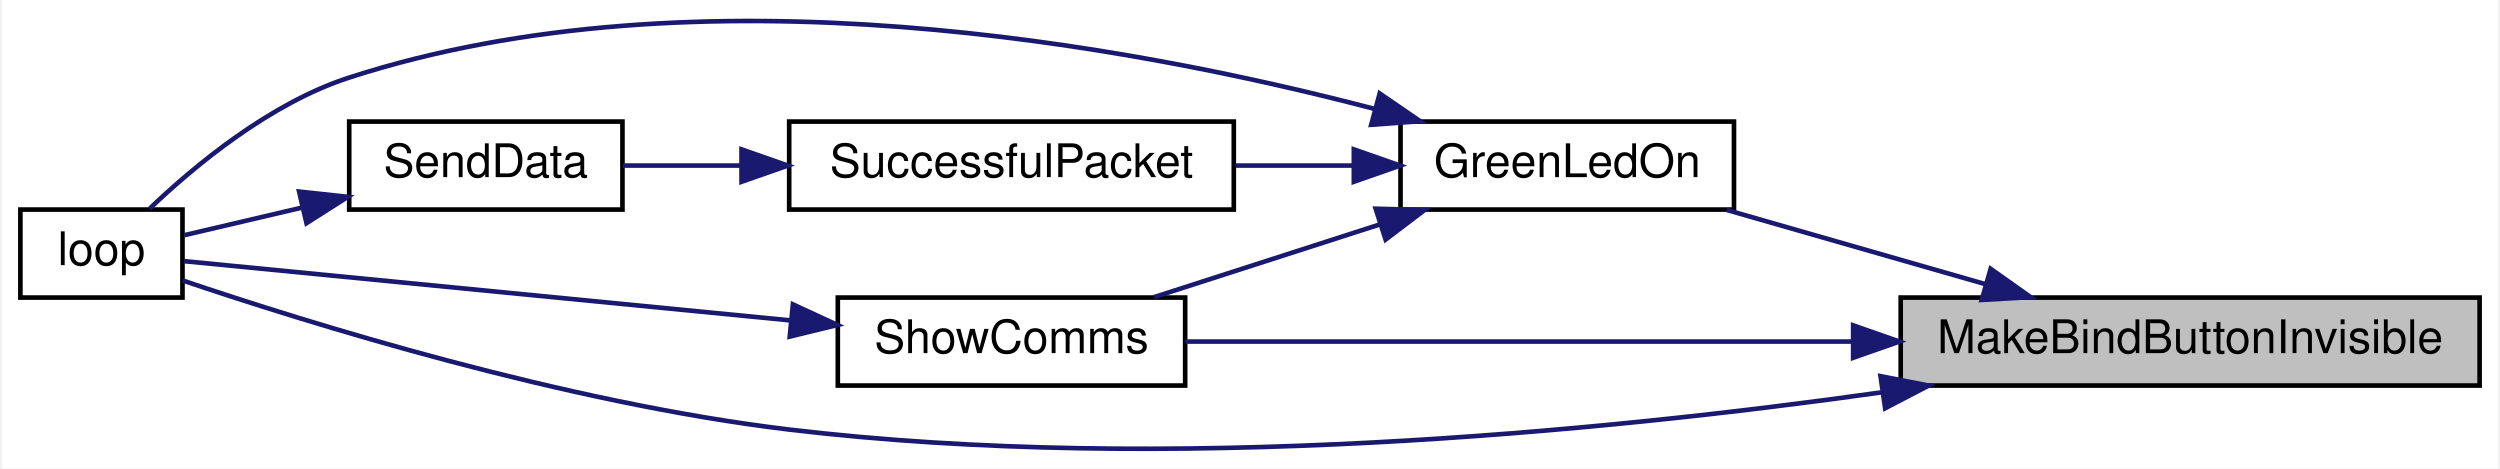
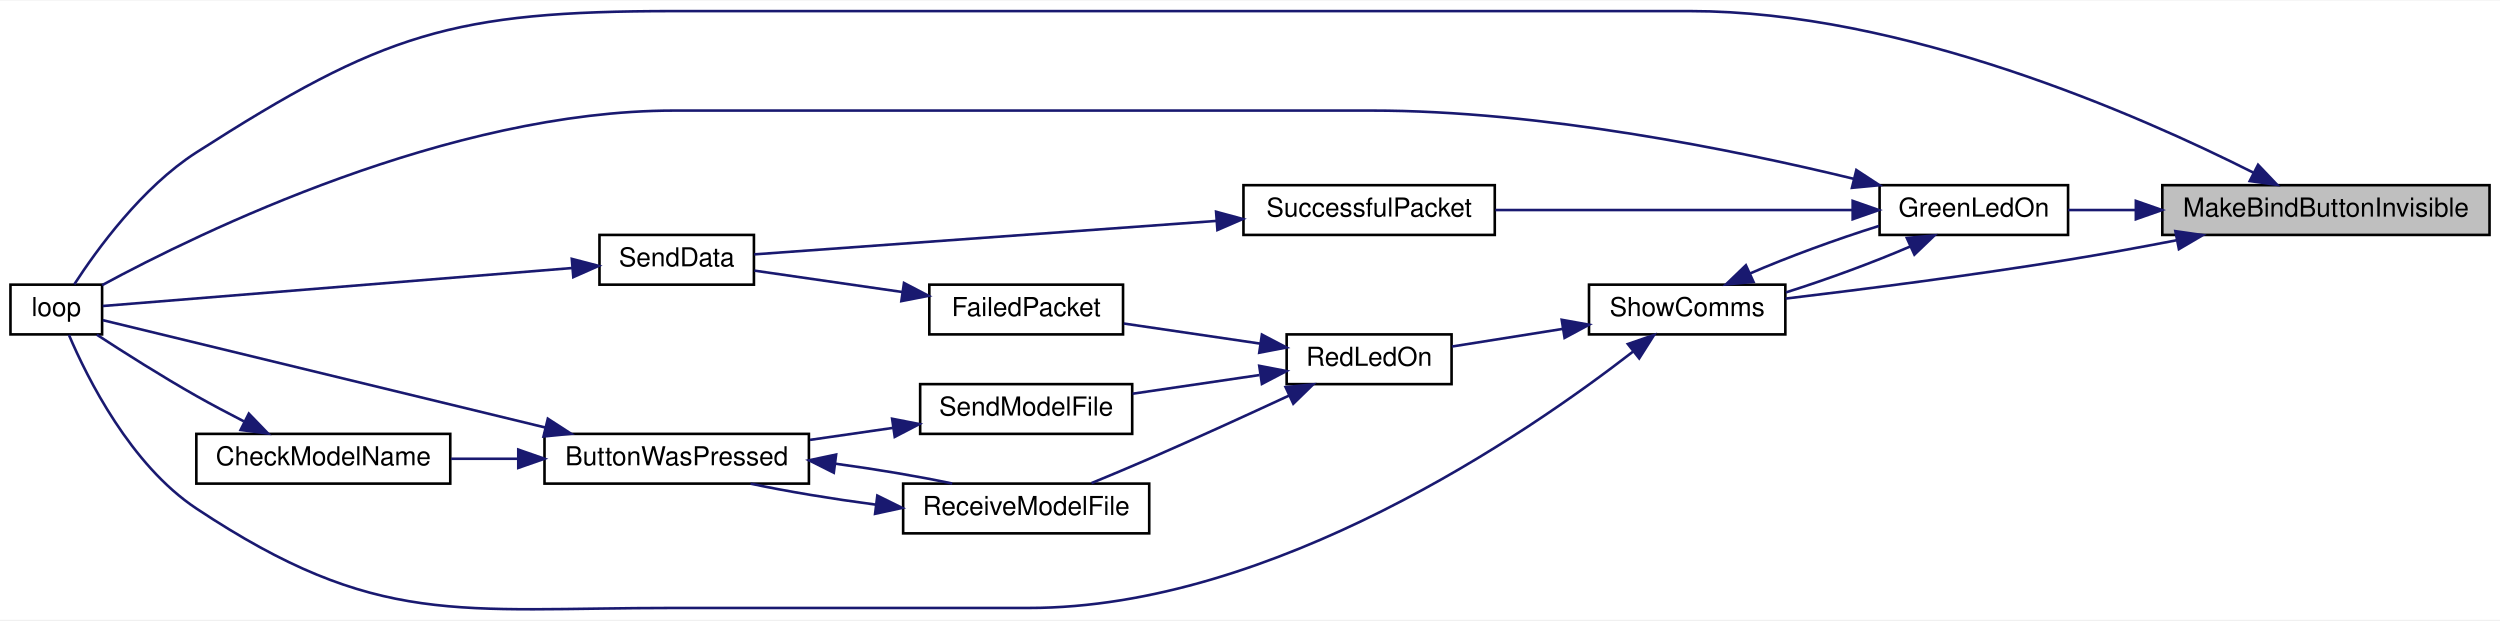
- <svg xmlns="http://www.w3.org/2000/svg" xmlns:xlink="http://www.w3.org/1999/xlink" width="539pt" height="101pt" viewBox="0.00 0.00 539.00 101.15">
-   <g id="graph0" class="graph" transform="scale(1 1) rotate(0) translate(4 97.15)">
-     <polygon fill="white" stroke="transparent" points="-4,4 -4,-97.15 535,-97.15 535,4 -4,4" />
+ <svg xmlns="http://www.w3.org/2000/svg" xmlns:xlink="http://www.w3.org/1999/xlink" width="955pt" height="237pt" viewBox="0.00 0.00 955.00 236.52">
+   <g id="graph0" class="graph" transform="scale(1 1) rotate(0) translate(4 232.52)">
+     <polygon fill="white" stroke="transparent" points="-4,4 -4,-232.52 951,-232.52 951,4 -4,4" />
    <g id="node1" class="node">
      <g id="a_node1">
        <a xlink:title=" ">
-           <polygon fill="#bfbfbf" stroke="black" points="406,-13.9 406,-32.9 531,-32.9 531,-13.9 406,-13.9" />
-           <text text-anchor="middle" x="468.5" y="-20.9" font-family="Helvetica,sans-Serif" font-size="10.00">MakeBindButtonInvisible</text>
+           <polygon fill="#bfbfbf" stroke="black" points="822,-143.02 822,-162.02 947,-162.02 947,-143.02 822,-143.02" />
+           <text text-anchor="middle" x="884.5" y="-150.02" font-family="Helvetica,sans-Serif" font-size="10.00">MakeBindButtonInvisible</text>
        </a>
      </g>
    </g>
    <g id="node2" class="node">
      <g id="a_node2">
        <a xlink:href="_transmitter_code_2src_2main_8cpp.html#a62e53eb9359c32b666e3386d62c57037" target="_top" xlink:title=" ">
-           <polygon fill="white" stroke="black" points="298,-51.9 298,-70.9 370,-70.9 370,-51.9 298,-51.9" />
-           <text text-anchor="middle" x="334" y="-58.9" font-family="Helvetica,sans-Serif" font-size="10.00">GreenLedOn</text>
+           <polygon fill="white" stroke="black" points="714,-143.02 714,-162.02 786,-162.02 786,-143.02 714,-143.02" />
+           <text text-anchor="middle" x="750" y="-150.02" font-family="Helvetica,sans-Serif" font-size="10.00">GreenLedOn</text>
        </a>
      </g>
    </g>
    <g id="edge1" class="edge">
-       <path fill="none" stroke="midnightblue" d="M424.3,-35.79C406.15,-41 385.37,-46.96 368.42,-51.82" />
-       <polygon fill="midnightblue" stroke="midnightblue" points="425.42,-39.11 434.06,-32.99 423.49,-32.39 425.42,-39.11" />
+       <path fill="none" stroke="midnightblue" d="M811.8,-152.52C802.87,-152.52 794.08,-152.52 786.07,-152.52" />
+       <polygon fill="midnightblue" stroke="midnightblue" points="811.9,-156.02 821.9,-152.52 811.9,-149.02 811.9,-156.02" />
    </g>
    <g id="node3" class="node">
      <g id="a_node3">
        <a xlink:href="_transmitter_code_2src_2main_8cpp.html#ad3cb30894c94eb016e98bdcaa899ac86" target="_top" xlink:title=" ">
-           <polygon fill="white" stroke="black" points="0,-32.9 0,-51.9 35,-51.9 35,-32.9 0,-32.9" />
-           <text text-anchor="middle" x="17.5" y="-39.9" font-family="Helvetica,sans-Serif" font-size="10.00">loop</text>
+           <polygon fill="white" stroke="black" points="0,-105.02 0,-124.02 35,-124.02 35,-105.02 0,-105.02" />
+           <text text-anchor="middle" x="17.5" y="-112.02" font-family="Helvetica,sans-Serif" font-size="10.00">loop</text>
+         </a>
+       </g>
+     </g>
+     <g id="edge20" class="edge">
+       <path fill="none" stroke="midnightblue" d="M856.79,-166.81C813.08,-188.83 722.97,-228.52 641.5,-228.52 641.5,-228.52 641.5,-228.52 253.5,-228.52 168.91,-228.52 142.22,-220.15 71,-174.52 50.26,-161.23 32.98,-137.41 24.37,-124.13" />
+       <polygon fill="midnightblue" stroke="midnightblue" points="858.58,-169.82 865.88,-162.15 855.39,-163.6 858.58,-169.82" />
+     </g>
+     <g id="node4" class="node">
+       <g id="a_node4">
+         <a xlink:href="_transmitter_code_2src_2main_8cpp.html#a5d3a46c21927cf7a3031a1e68e0b7b48" target="_top" xlink:title="SHOW COMMS.">
+           <polygon fill="white" stroke="black" points="603,-105.02 603,-124.02 678,-124.02 678,-105.02 603,-105.02" />
+           <text text-anchor="middle" x="640.5" y="-112.02" font-family="Helvetica,sans-Serif" font-size="10.00">ShowComms</text>
+         </a>
+       </g>
+     </g>
+     <g id="edge21" class="edge">
+       <path fill="none" stroke="midnightblue" d="M827.35,-140.96C813.84,-138.35 799.43,-135.71 786,-133.52 749.41,-127.56 707.38,-122.2 678.11,-118.7" />
+       <polygon fill="midnightblue" stroke="midnightblue" points="826.99,-144.46 837.48,-142.95 828.34,-137.59 826.99,-144.46" />
+     </g>
+     <g id="edge2" class="edge">
+       <path fill="none" stroke="midnightblue" d="M704.07,-164.47C658.15,-175.61 584.63,-190.52 520,-190.52 520,-190.52 520,-190.52 253.5,-190.52 167.74,-190.52 72.55,-144.13 35,-123.84" />
+       <polygon fill="midnightblue" stroke="midnightblue" points="705.12,-167.81 713.99,-162.01 703.44,-161.01 705.12,-167.81" />
+     </g>
+     <g id="edge3" class="edge">
+       <path fill="none" stroke="midnightblue" d="M725.66,-138.59C711.8,-132.59 693.93,-126.02 678.22,-121.06" />
+       <polygon fill="midnightblue" stroke="midnightblue" points="724.4,-141.86 734.95,-142.82 727.3,-135.49 724.4,-141.86" />
+     </g>
+     <g id="node12" class="node">
+       <g id="a_node12">
+         <a xlink:href="_radio_functions_8cpp.html#a1c11bb6771548de7d96723045b922620" target="_top" xlink:title=" ">
+           <polygon fill="white" stroke="black" points="471,-143.02 471,-162.02 567,-162.02 567,-143.02 471,-143.02" />
+           <text text-anchor="middle" x="519" y="-150.02" font-family="Helvetica,sans-Serif" font-size="10.00">SuccessfulPacket</text>
+         </a>
+       </g>
+     </g>
+     <g id="edge18" class="edge">
+       <path fill="none" stroke="midnightblue" d="M703.59,-152.52C664.14,-152.52 607.22,-152.52 567.25,-152.52" />
+       <polygon fill="midnightblue" stroke="midnightblue" points="703.72,-156.02 713.72,-152.52 703.72,-149.02 703.72,-156.02" />
+     </g>
+     <g id="edge4" class="edge">
+       <path fill="none" stroke="midnightblue" d="M664.44,-128.27C678.79,-134.51 697.58,-141.4 713.8,-146.46" />
+       <polygon fill="midnightblue" stroke="midnightblue" points="665.84,-125.07 655.29,-124.09 662.93,-131.43 665.84,-125.07" />
+     </g>
+     <g id="edge5" class="edge">
+       <path fill="none" stroke="midnightblue" d="M619.88,-98.5C579.39,-67.1 482.48,-0.52 389,-0.52 389,-0.52 389,-0.52 253.5,-0.52 170.65,-0.52 140.04,7.28 71,-38.52 45.88,-55.19 29.34,-88.36 22.33,-104.81" />
+       <polygon fill="midnightblue" stroke="midnightblue" points="617.84,-101.35 627.86,-104.8 622.18,-95.86 617.84,-101.35" />
+     </g>
+     <g id="node5" class="node">
+       <g id="a_node5">
+         <a xlink:href="_transmitter_code_2src_2main_8cpp.html#a7d34cec6e8edc20c8b50424e15dcc7c7" target="_top" xlink:title=" ">
+           <polygon fill="white" stroke="black" points="487.5,-86.02 487.5,-105.02 550.5,-105.02 550.5,-86.02 487.5,-86.02" />
+           <text text-anchor="middle" x="519" y="-93.02" font-family="Helvetica,sans-Serif" font-size="10.00">RedLedOn</text>
+         </a>
+       </g>
+     </g>
+     <g id="edge6" class="edge">
+       <path fill="none" stroke="midnightblue" d="M592.9,-107.11C578.72,-104.86 563.5,-102.44 550.65,-100.39" />
+       <polygon fill="midnightblue" stroke="midnightblue" points="592.57,-110.6 603,-108.72 593.67,-103.69 592.57,-110.6" />
+     </g>
+     <g id="node6" class="node">
+       <g id="a_node6">
+         <a xlink:href="_radio_functions_8cpp.html#a5fbd3c8613a4163425c94965704ce5f8" target="_top" xlink:title=" ">
+           <polygon fill="white" stroke="black" points="351,-105.02 351,-124.02 425,-124.02 425,-105.02 351,-105.02" />
+           <text text-anchor="middle" x="388" y="-112.02" font-family="Helvetica,sans-Serif" font-size="10.00">FailedPacket</text>
+         </a>
+       </g>
+     </g>
+     <g id="edge7" class="edge">
+       <path fill="none" stroke="midnightblue" d="M477.41,-101.5C460.71,-103.96 441.53,-106.78 425.31,-109.17" />
+       <polygon fill="midnightblue" stroke="midnightblue" points="478.05,-104.94 487.43,-100.02 477.03,-98.02 478.05,-104.94" />
+     </g>
+     <g id="node8" class="node">
+       <g id="a_node8">
+         <a xlink:href="_transmitter_code_2src_2main_8cpp.html#ab7c9edf843c732d7fe296564f39bc0dc" target="_top" xlink:title="RECEIVE A MODEL FILE.">
+           <polygon fill="white" stroke="black" points="341,-29.02 341,-48.02 435,-48.02 435,-29.02 341,-29.02" />
+           <text text-anchor="middle" x="388" y="-36.02" font-family="Helvetica,sans-Serif" font-size="10.00">ReceiveModelFile</text>
+         </a>
+       </g>
+     </g>
+     <g id="edge10" class="edge">
+       <path fill="none" stroke="midnightblue" d="M488.37,-81.63C472.59,-74.31 452.81,-65.27 435,-57.52 427.87,-54.42 420.07,-51.15 412.95,-48.21" />
+       <polygon fill="midnightblue" stroke="midnightblue" points="487.09,-84.89 497.63,-85.93 490.04,-78.54 487.09,-84.89" />
+     </g>
+     <g id="node11" class="node">
+       <g id="a_node11">
+         <a xlink:href="_transmitter_code_2src_2main_8cpp.html#a58c67a975068930341f0663e0a08c9d3" target="_top" xlink:title="SEND A MODEL FILE.">
+           <polygon fill="white" stroke="black" points="347.5,-67.02 347.5,-86.02 428.5,-86.02 428.5,-67.02 347.5,-67.02" />
+           <text text-anchor="middle" x="388" y="-74.02" font-family="Helvetica,sans-Serif" font-size="10.00">SendModelFile</text>
+         </a>
+       </g>
+     </g>
+     <g id="edge16" class="edge">
+       <path fill="none" stroke="midnightblue" d="M477.1,-89.49C461.61,-87.21 444.01,-84.62 428.64,-82.36" />
+       <polygon fill="midnightblue" stroke="midnightblue" points="477.03,-93.02 487.43,-91.02 478.05,-86.1 477.03,-93.02" />
+     </g>
+     <g id="node7" class="node">
+       <g id="a_node7">
+         <a xlink:href="_radio_functions_8cpp.html#a049bfb836e7aa4a3a48a1a4bd225fafc" target="_top" xlink:title=" ">
+           <polygon fill="white" stroke="black" points="225,-124.02 225,-143.02 284,-143.02 284,-124.02 225,-124.02" />
+           <text text-anchor="middle" x="254.5" y="-131.02" font-family="Helvetica,sans-Serif" font-size="10.00">SendData</text>
        </a>
      </g>
    </g>
    <g id="edge8" class="edge">
-       <path fill="none" stroke="midnightblue" d="M402.13,-12.47C340.93,-3.84 247.03,5.26 166,-4.4 117.42,-10.2 62.03,-27.46 35.03,-36.59" />
-       <polygon fill="midnightblue" stroke="midnightblue" points="401.64,-15.93 412.04,-13.9 402.64,-9 401.64,-15.93" />
+       <path fill="none" stroke="midnightblue" d="M340.82,-121.19C321.96,-123.92 300.73,-126.98 284.17,-129.38" />
+       <polygon fill="midnightblue" stroke="midnightblue" points="341.32,-124.66 350.72,-119.76 340.32,-117.73 341.32,-124.66" />
    </g>
-     <g id="node4" class="node">
-       <g id="a_node4">
-         <a xlink:href="_transmitter_code_2src_2main_8cpp.html#a5d3a46c21927cf7a3031a1e68e0b7b48" target="_top" xlink:title="SHOW COMMS.">
-           <polygon fill="white" stroke="black" points="176.5,-13.9 176.5,-32.9 251.5,-32.9 251.5,-13.9 176.5,-13.9" />
-           <text text-anchor="middle" x="214" y="-20.9" font-family="Helvetica,sans-Serif" font-size="10.00">ShowComms</text>
+     <g id="edge9" class="edge">
+       <path fill="none" stroke="midnightblue" d="M214.49,-130.37C162.39,-126.15 72.37,-118.88 35.25,-115.87" />
+       <polygon fill="midnightblue" stroke="midnightblue" points="214.43,-133.87 224.68,-131.19 215,-126.9 214.43,-133.87" />
+     </g>
+     <g id="node9" class="node">
+       <g id="a_node9">
+         <a xlink:href="_transmitter_code_2src_2main_8cpp.html#a804fdbdd5eab4c596bbe8a23eecbe4d5" target="_top" xlink:title=" ">
+           <polygon fill="white" stroke="black" points="204,-48.02 204,-67.02 305,-67.02 305,-48.02 204,-48.02" />
+           <text text-anchor="middle" x="254.5" y="-55.02" font-family="Helvetica,sans-Serif" font-size="10.00">ButtonWasPressed</text>
        </a>
      </g>
    </g>
-     <g id="edge9" class="edge">
-       <path fill="none" stroke="midnightblue" d="M395.59,-23.4C348.56,-23.4 289.09,-23.4 251.54,-23.4" />
-       <polygon fill="midnightblue" stroke="midnightblue" points="395.73,-26.9 405.73,-23.4 395.73,-19.9 395.73,-26.9" />
+     <g id="edge11" class="edge">
+       <path fill="none" stroke="midnightblue" d="M330.47,-40C313.91,-42.18 296.55,-45.05 282.72,-48" />
+       <polygon fill="midnightblue" stroke="midnightblue" points="331.14,-43.44 340.64,-38.74 330.28,-36.49 331.14,-43.44" />
    </g>
-     <g id="edge2" class="edge">
-       <path fill="none" stroke="midnightblue" d="M292.3,-73.66C239.79,-87.41 146.25,-104.78 71,-80.4 53.87,-74.86 37.65,-61.4 27.89,-52.09" />
-       <polygon fill="midnightblue" stroke="midnightblue" points="293.5,-76.97 302.24,-70.98 291.67,-70.21 293.5,-76.97" />
+     <g id="edge14" class="edge">
+       <path fill="none" stroke="midnightblue" d="M204.3,-69.45C151.36,-82.29 70.08,-102.01 35.27,-110.45" />
+       <polygon fill="midnightblue" stroke="midnightblue" points="205.27,-72.82 214.17,-67.06 203.62,-66.02 205.27,-72.82" />
    </g>
-     <g id="edge3" class="edge">
-       <path fill="none" stroke="midnightblue" d="M293.62,-48.72C277.68,-43.59 259.58,-37.76 244.77,-32.99" />
-       <polygon fill="midnightblue" stroke="midnightblue" points="292.63,-52.08 303.22,-51.82 294.78,-45.42 292.63,-52.08" />
+     <g id="edge15" class="edge">
+       <path fill="none" stroke="midnightblue" d="M315.17,-55.62C330.75,-53.5 346.79,-50.81 359.75,-48.05" />
+       <polygon fill="midnightblue" stroke="midnightblue" points="314.51,-52.18 305.04,-56.93 315.4,-59.12 314.51,-52.18" />
    </g>
-     <g id="node5" class="node">
-       <g id="a_node5">
-         <a xlink:href="_radio_functions_8cpp.html#a1c11bb6771548de7d96723045b922620" target="_top" xlink:title=" ">
-           <polygon fill="white" stroke="black" points="166,-51.9 166,-70.9 262,-70.9 262,-51.9 166,-51.9" />
-           <text text-anchor="middle" x="214" y="-58.9" font-family="Helvetica,sans-Serif" font-size="10.00">SuccessfulPacket</text>
+     <g id="node10" class="node">
+       <g id="a_node10">
+         <a xlink:href="_transmitter_code_2src_2main_8cpp.html#a984cb52354a84c45e9e41f396a1c5e92" target="_top" xlink:title=" ">
+           <polygon fill="white" stroke="black" points="71,-48.02 71,-67.02 168,-67.02 168,-48.02 71,-48.02" />
+           <text text-anchor="middle" x="119.5" y="-55.02" font-family="Helvetica,sans-Serif" font-size="10.00">CheckModelName</text>
        </a>
      </g>
    </g>
-     <g id="edge5" class="edge">
-       <path fill="none" stroke="midnightblue" d="M287.68,-61.4C279.4,-61.4 270.74,-61.4 262.4,-61.4" />
-       <polygon fill="midnightblue" stroke="midnightblue" points="287.92,-64.9 297.92,-61.4 287.92,-57.9 287.92,-64.9" />
+     <g id="edge12" class="edge">
+       <path fill="none" stroke="midnightblue" d="M193.71,-57.52C185.2,-57.52 176.54,-57.52 168.3,-57.52" />
+       <polygon fill="midnightblue" stroke="midnightblue" points="193.98,-61.02 203.98,-57.52 193.98,-54.02 193.98,-61.02" />
    </g>
-     <g id="edge4" class="edge">
-       <path fill="none" stroke="midnightblue" d="M166.34,-27.96C124.06,-32.09 64.08,-37.95 35.25,-40.77" />
-       <polygon fill="midnightblue" stroke="midnightblue" points="166.8,-31.43 176.42,-26.98 166.12,-24.47 166.8,-31.43" />
+     <g id="edge13" class="edge">
+       <path fill="none" stroke="midnightblue" d="M89.18,-71.79C83.11,-74.9 76.81,-78.24 71,-81.52 57.88,-88.94 43.41,-98.11 32.99,-104.9" />
+       <polygon fill="midnightblue" stroke="midnightblue" points="91.05,-74.77 98.41,-67.15 87.9,-68.52 91.05,-74.77" />
    </g>
-     <g id="node6" class="node">
-       <g id="a_node6">
-         <a xlink:href="_radio_functions_8cpp.html#a049bfb836e7aa4a3a48a1a4bd225fafc" target="_top" xlink:title=" ">
-           <polygon fill="white" stroke="black" points="71,-51.9 71,-70.9 130,-70.9 130,-51.9 71,-51.9" />
-           <text text-anchor="middle" x="100.5" y="-58.9" font-family="Helvetica,sans-Serif" font-size="10.00">SendData</text>
-         </a>
-       </g>
+     <g id="edge17" class="edge">
+       <path fill="none" stroke="midnightblue" d="M337.06,-69.3C326.7,-67.81 315.78,-66.23 305.42,-64.73" />
+       <polygon fill="midnightblue" stroke="midnightblue" points="336.79,-72.8 347.19,-70.77 337.79,-65.87 336.79,-72.8" />
    </g>
-     <g id="edge6" class="edge">
-       <path fill="none" stroke="midnightblue" d="M155.71,-61.4C146.82,-61.4 137.99,-61.4 130.11,-61.4" />
-       <polygon fill="midnightblue" stroke="midnightblue" points="155.71,-64.9 165.71,-61.4 155.71,-57.9 155.71,-64.9" />
-     </g>
-     <g id="edge7" class="edge">
-       <path fill="none" stroke="midnightblue" d="M60.78,-52.32C51.86,-50.23 42.82,-48.11 35.4,-46.37" />
-       <polygon fill="midnightblue" stroke="midnightblue" points="60.18,-55.78 70.71,-54.65 61.78,-48.96 60.18,-55.78" />
+     <g id="edge19" class="edge">
+       <path fill="none" stroke="midnightblue" d="M460.55,-148.36C406.01,-144.41 326.29,-138.64 284.12,-135.59" />
+       <polygon fill="midnightblue" stroke="midnightblue" points="460.54,-151.87 470.77,-149.1 461.05,-144.89 460.54,-151.87" />
    </g>
  </g>
</svg>
